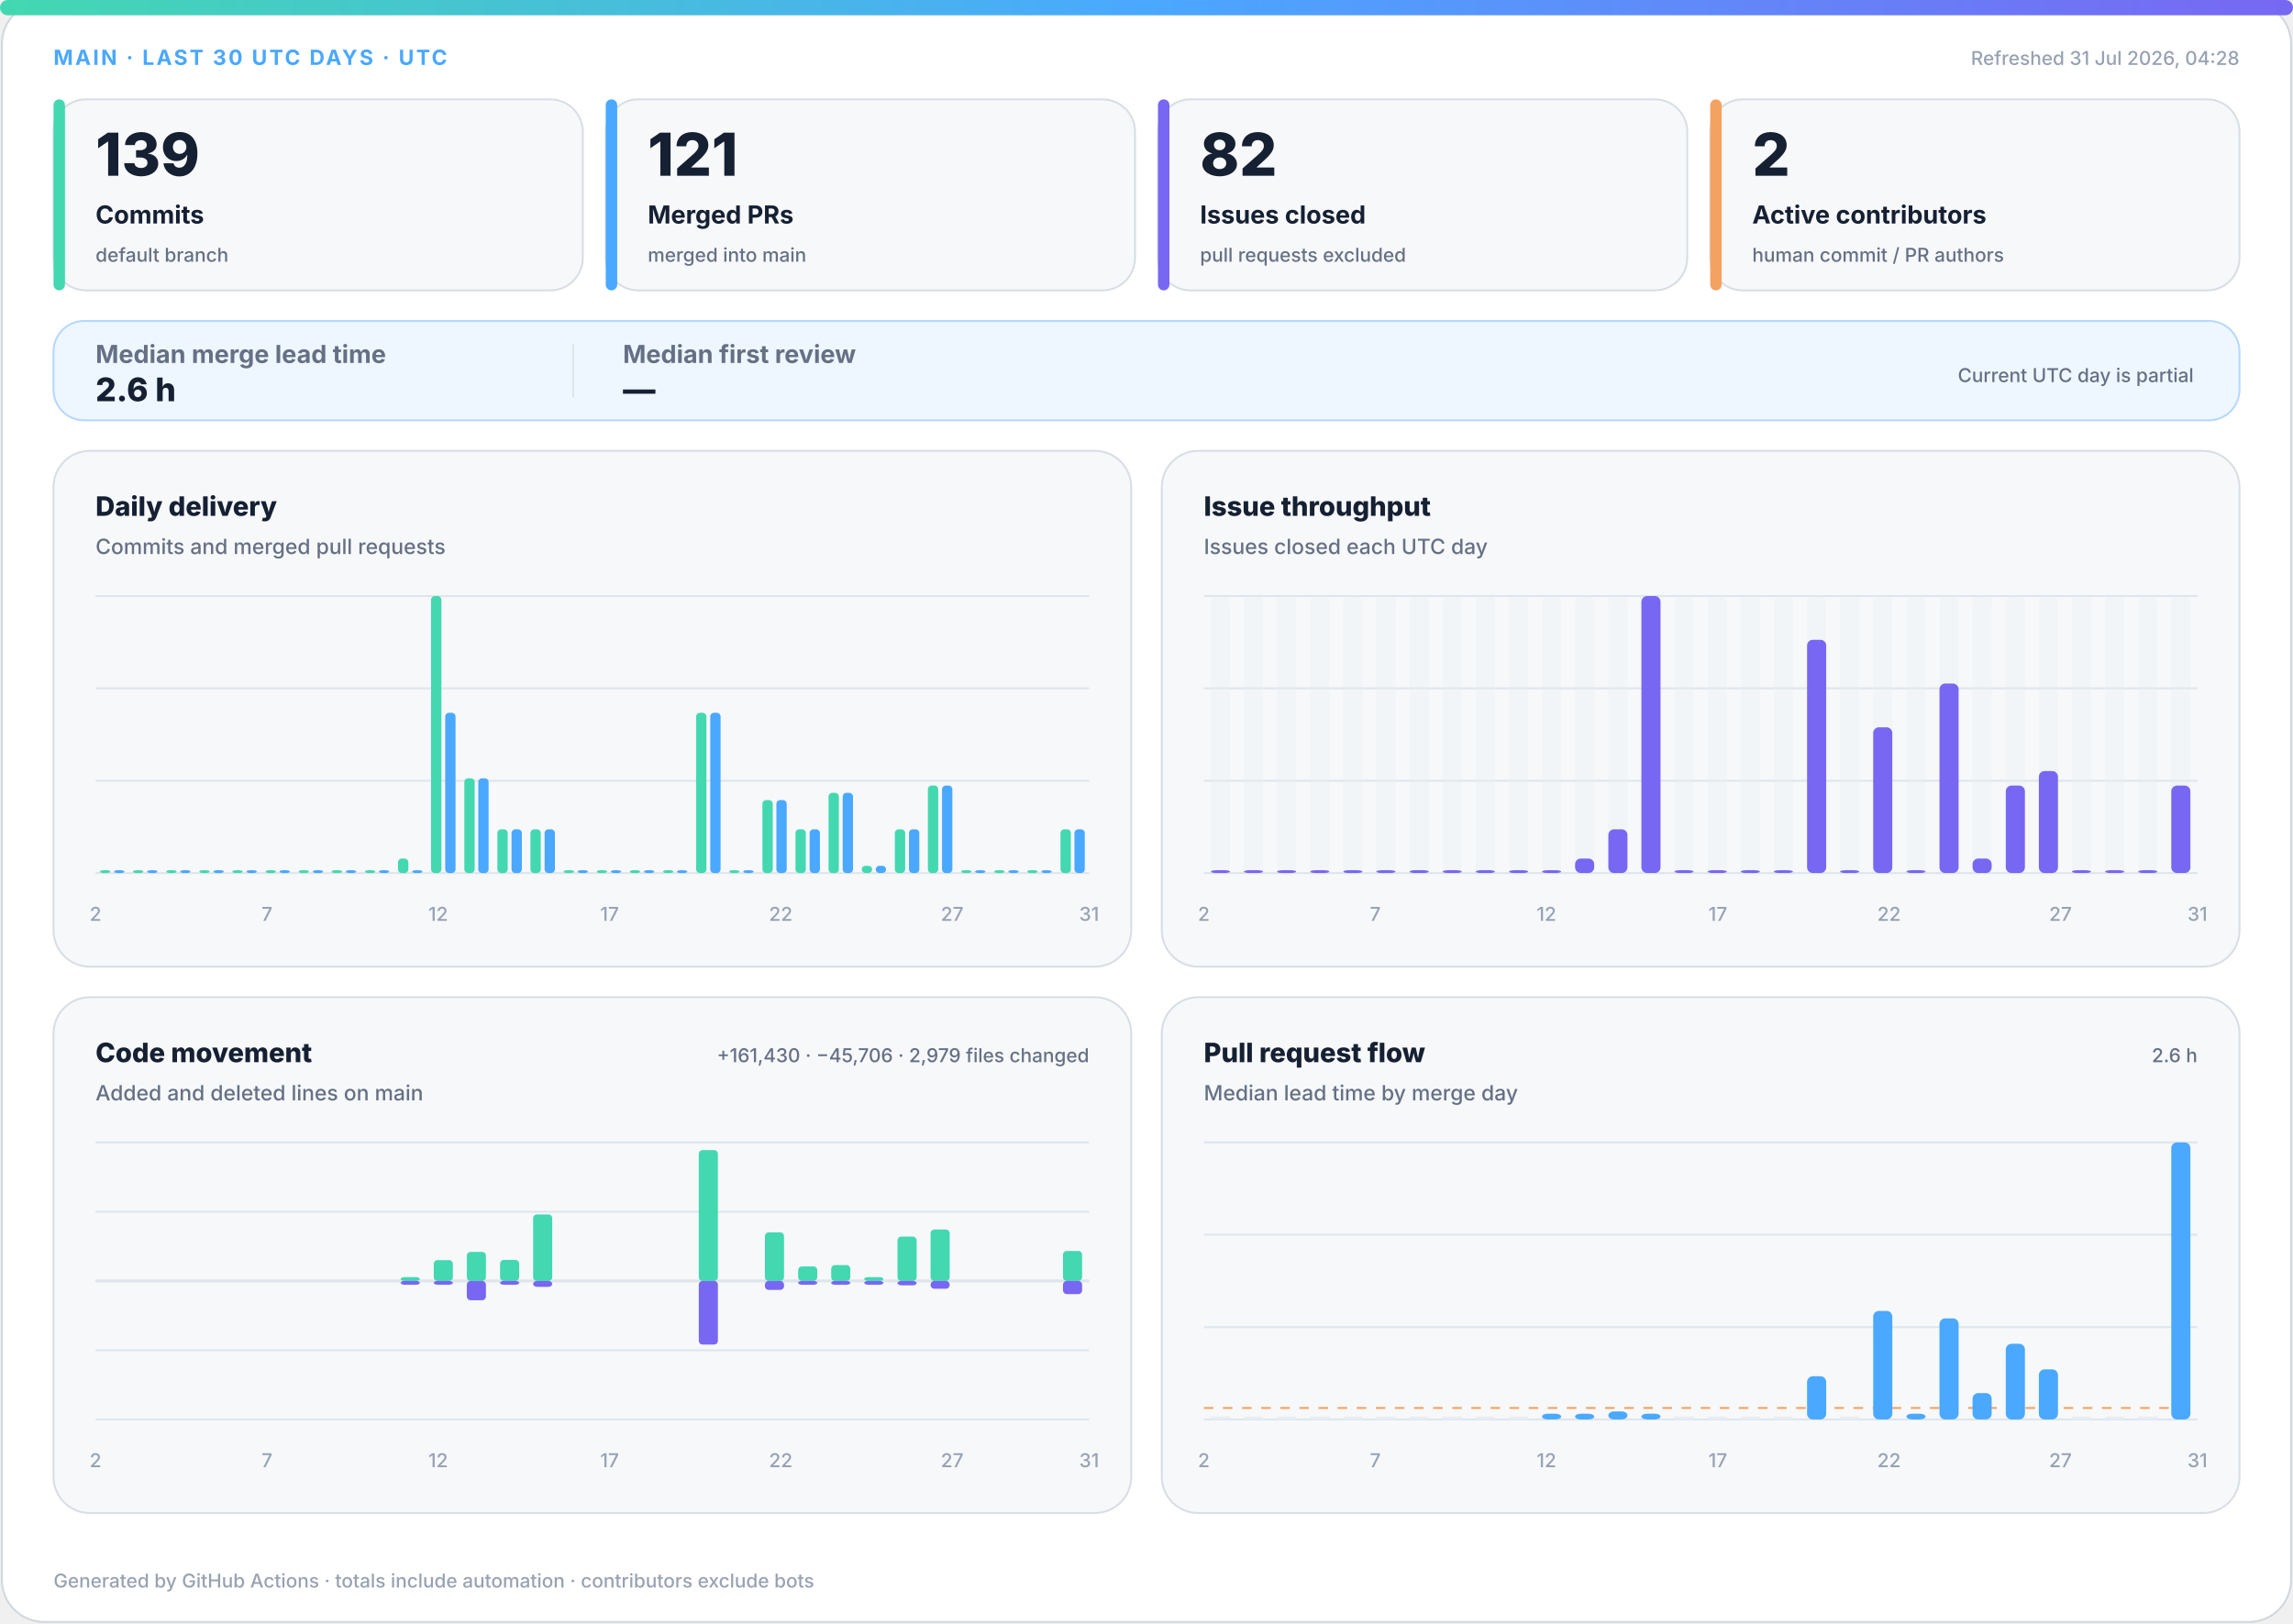
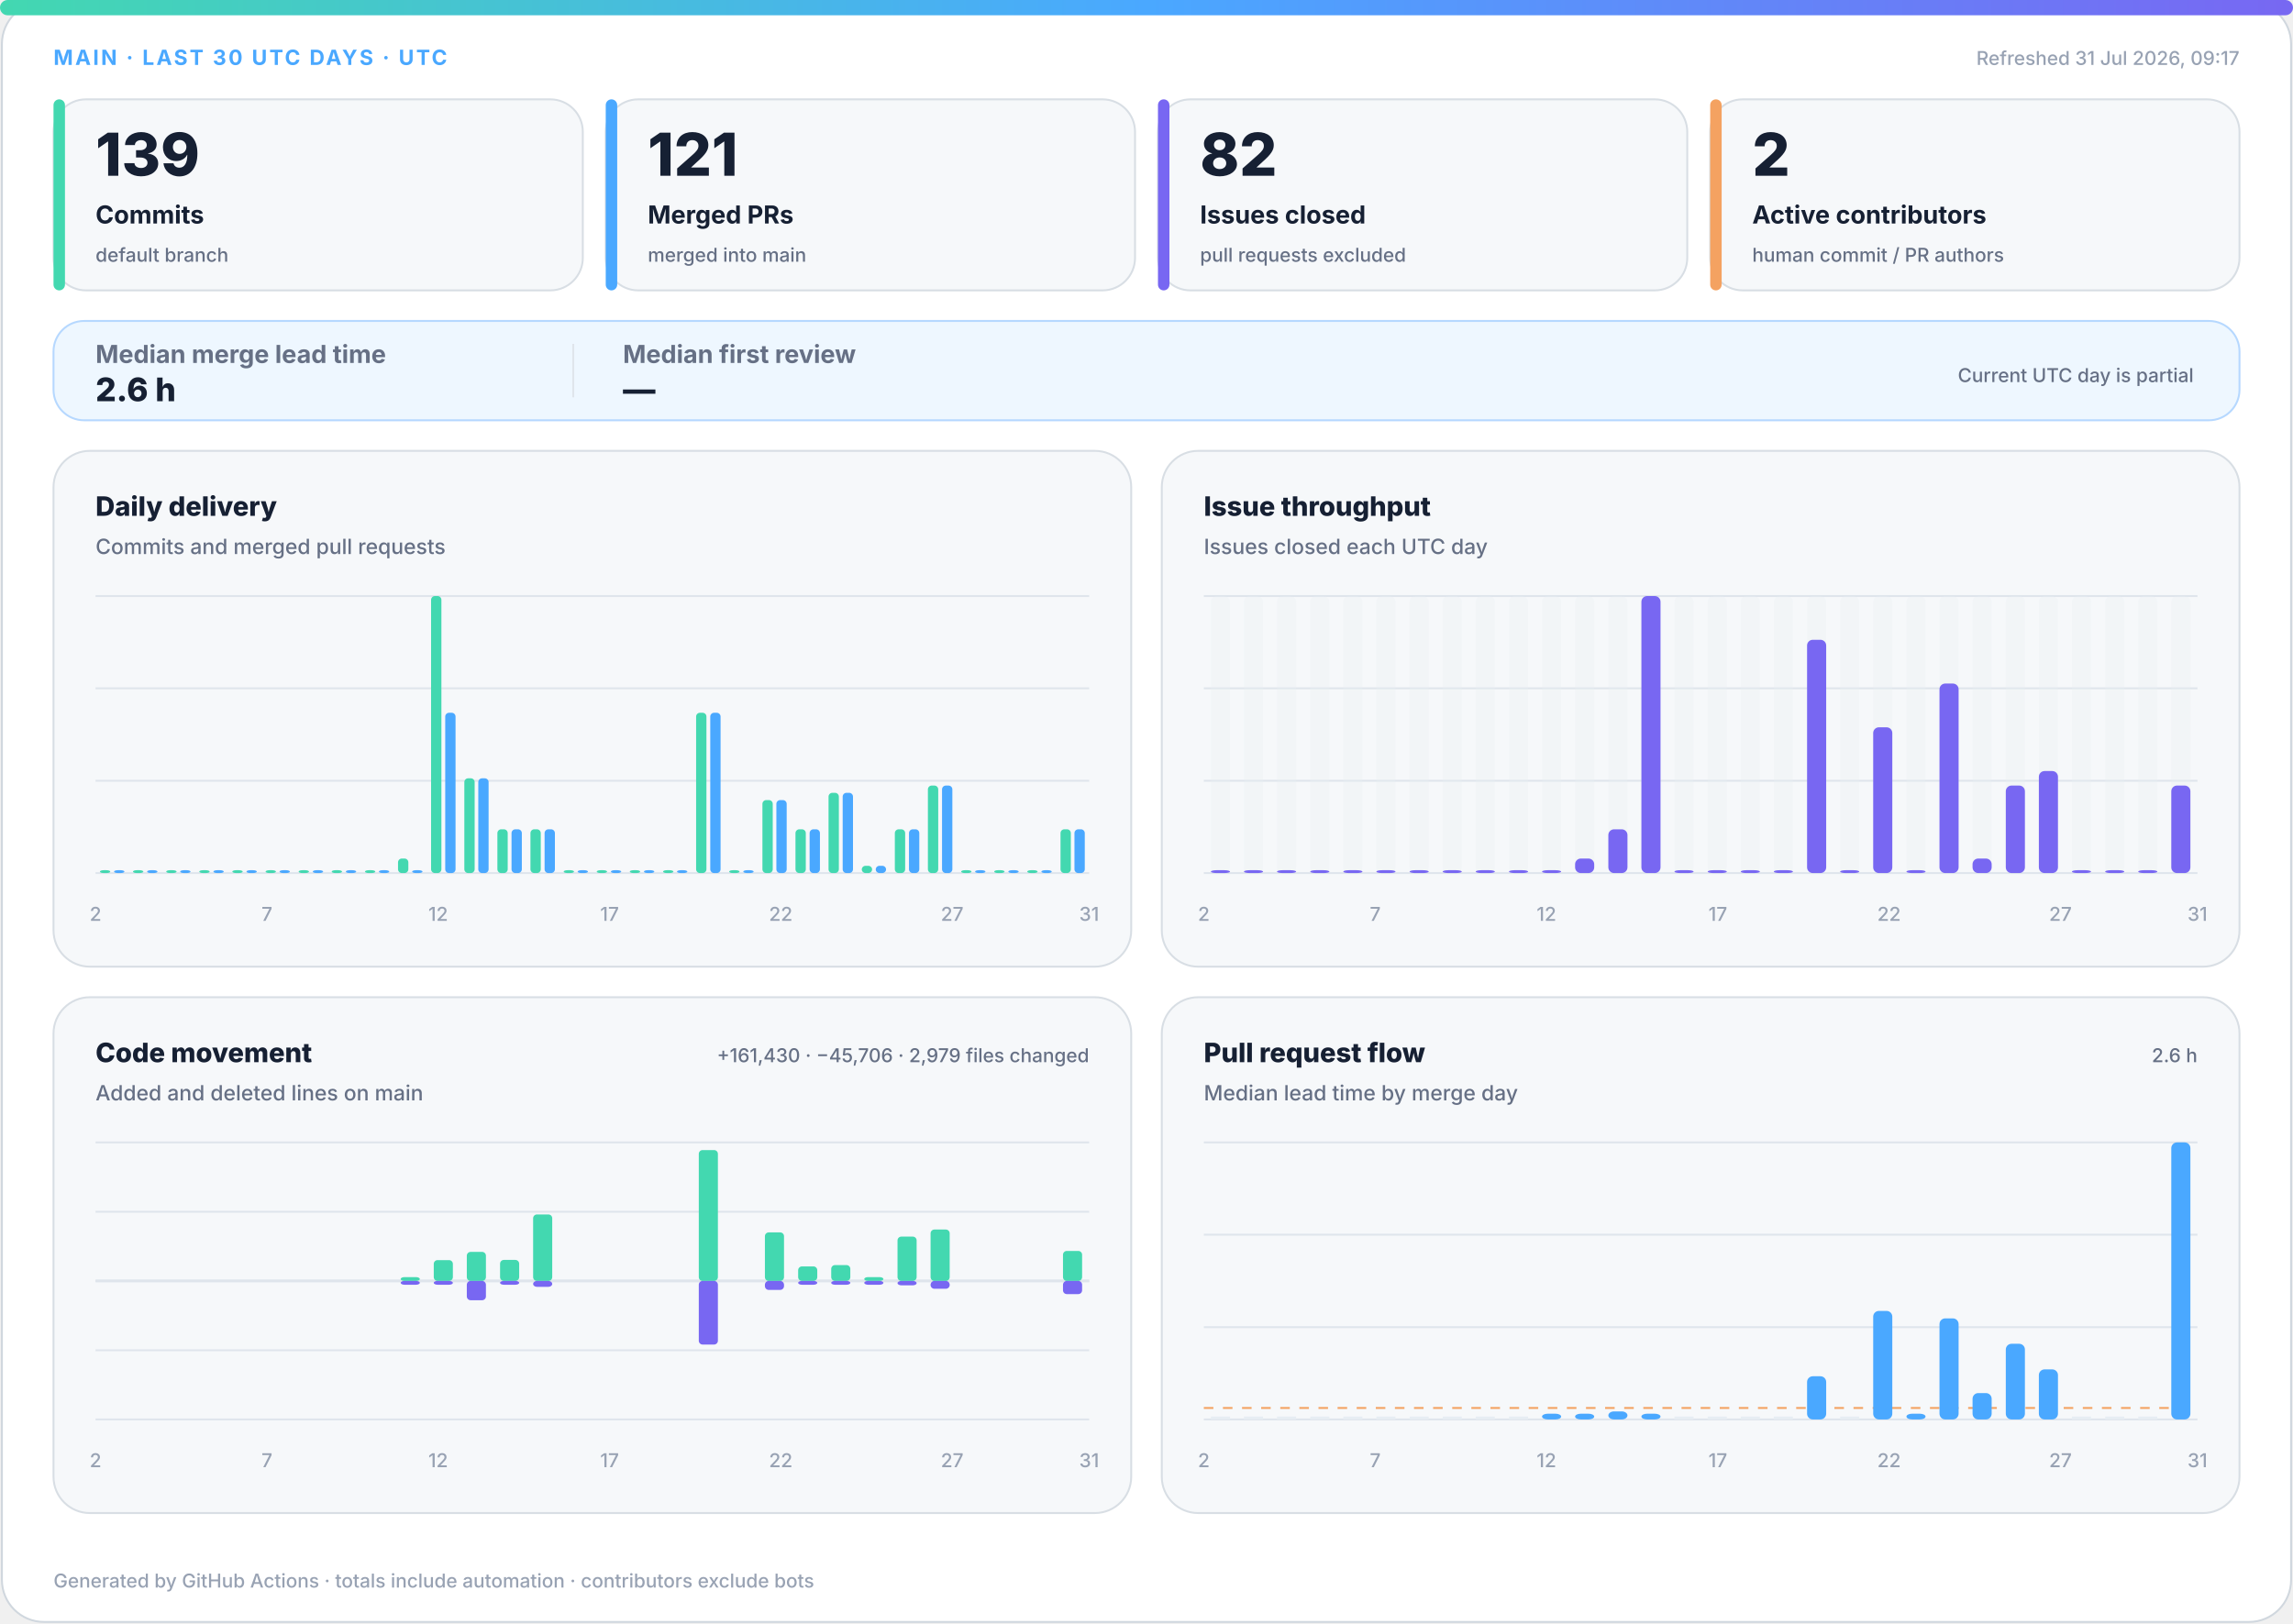
<svg xmlns="http://www.w3.org/2000/svg" width="1200" height="850" viewBox="0 0 1200 850" role="img" aria-labelledby="title desc">
  <defs>
    <linearGradient id="accent" x1="0" y1="0" x2="1" y2="0">
      <stop offset="0%" stop-color="#43d8b0" />
      <stop offset="50%" stop-color="#4aa8ff" />
      <stop offset="100%" stop-color="#7867f2" />
    </linearGradient>
    <linearGradient id="soft" x1="0" y1="0" x2="1" y2="1">
      <stop offset="0%" stop-color="#43d8b0" stop-opacity=".18" />
      <stop offset="100%" stop-color="#7867f2" stop-opacity=".12" />
    </linearGradient>
  </defs>
  <style>
.bg{fill:#fff;stroke:#d0d7de}.surface{fill:#f6f8fa;stroke:#d8dee4}.strong{fill:#eef7ff;stroke:#b6d8ff}.ink{fill:#162033}.muted{fill:#667085}.faint{fill:#98a2b3}.grid{stroke:#dfe5ec}.track{fill:#e7edf3}
.meta{font:750 11px -apple-system,BlinkMacSystemFont,"Segoe UI",sans-serif;letter-spacing:1.1px}.value{font:820 31px -apple-system,BlinkMacSystemFont,"Segoe UI",sans-serif}.label{font:720 13px -apple-system,BlinkMacSystemFont,"Segoe UI",sans-serif}.scope{font:520 10px -apple-system,BlinkMacSystemFont,"Segoe UI",sans-serif}.chart-title{font:760 14px -apple-system,BlinkMacSystemFont,"Segoe UI",sans-serif}.chart-subtitle{font:520 11px -apple-system,BlinkMacSystemFont,"Segoe UI",sans-serif}.small{font:540 10px -apple-system,BlinkMacSystemFont,"Segoe UI",sans-serif}.flow-value{font:780 17px -apple-system,BlinkMacSystemFont,"Segoe UI",sans-serif}
@media(prefers-color-scheme:dark){.bg{fill:#0d1117;stroke:#30363d}.surface{fill:#161b22;stroke:#30363d}.strong{fill:#10263a;stroke:#244d70}.ink{fill:#f0f6fc}.muted{fill:#a7b0bc}.faint{fill:#7d8590}.grid{stroke:#30363d}.track{fill:#27313d}}
</style>
  <rect class="bg" x="1" y="1" width="1198" height="848" rx="22" />
  <rect x="0" y="0" width="1200" height="8" rx="4" fill="url(#accent)" />
  <text class="meta" x="28" y="34" fill="#4aa8ff">MAIN · LAST 30 UTC DAYS · UTC</text>
-   <text class="small faint" x="1172" y="34" text-anchor="end">Refreshed 31 Jul 2026, 04:28</text>
+   <text class="small faint" x="1172" y="34" text-anchor="end">Refreshed 31 Jul 2026, 09:17</text>
  <g>
    <rect class="surface" x="28" y="52" width="277" height="100" rx="17" />
    <rect x="28" y="52" width="6" height="100" rx="3" fill="#43d8b0" />
    <text class="value ink" x="50" y="92" style="font-size:31px">139</text>
    <text class="label ink" x="50" y="117" style="font-size:13px">Commits</text>
    <text class="scope muted" x="50" y="137" style="font-size:10px">default branch</text>
  </g>
  <g>
    <rect class="surface" x="317" y="52" width="277" height="100" rx="17" />
    <rect x="317" y="52" width="6" height="100" rx="3" fill="#4aa8ff" />
    <text class="value ink" x="339" y="92" style="font-size:31px">121</text>
    <text class="label ink" x="339" y="117" style="font-size:13px">Merged PRs</text>
    <text class="scope muted" x="339" y="137" style="font-size:10px">merged into main</text>
  </g>
  <g>
    <rect class="surface" x="606" y="52" width="277" height="100" rx="17" />
    <rect x="606" y="52" width="6" height="100" rx="3" fill="#7867f2" />
    <text class="value ink" x="628" y="92" style="font-size:31px">82</text>
    <text class="label ink" x="628" y="117" style="font-size:13px">Issues closed</text>
    <text class="scope muted" x="628" y="137" style="font-size:10px">pull requests excluded</text>
  </g>
  <g>
    <rect class="surface" x="895" y="52" width="277" height="100" rx="17" />
    <rect x="895" y="52" width="6" height="100" rx="3" fill="#f4a261" />
    <text class="value ink" x="917" y="92" style="font-size:31px">2</text>
    <text class="label ink" x="917" y="117" style="font-size:13px">Active contributors</text>
    <text class="scope muted" x="917" y="137" style="font-size:10px">human commit / PR authors</text>
  </g>
  <g>
    <rect class="strong" x="28" y="168" width="1144" height="52" rx="16" fill="url(#soft)" />
    <text class="label muted" x="50" y="190">Median merge lead time</text>
    <text class="flow-value ink" x="50" y="210">2.6 h</text>
    <line class="grid" x1="300" y1="180" x2="300" y2="208" />
    <text class="label muted" x="326" y="190">Median first review</text>
    <text class="flow-value ink" x="326" y="210">—</text>
    <text class="scope muted" x="1148" y="200" text-anchor="end">Current UTC day is partial</text>
  </g>
  <g>
    <rect class="surface" x="28" y="236" width="564" height="270" rx="19" />
    <text class="chart-title ink" x="50" y="270">Daily delivery</text>
    <text class="chart-subtitle muted" x="50" y="290">Commits and merged pull requests</text>
    <line class="grid" x1="50" y1="312.0" x2="570" y2="312.0" />
    <line class="grid" x1="50" y1="360.3" x2="570" y2="360.3" />
    <line class="grid" x1="50" y1="408.7" x2="570" y2="408.7" />
    <line class="grid" x1="50" y1="457.0" x2="570" y2="457.0" />
    <rect x="52.3" y="455.5" width="5.4" height="1.5" rx="2" fill="#43d8b0" />
    <rect x="59.7" y="455.5" width="5.4" height="1.5" rx="2" fill="#4aa8ff" />
    <rect x="69.6" y="455.5" width="5.4" height="1.5" rx="2" fill="#43d8b0" />
    <rect x="77.0" y="455.5" width="5.4" height="1.5" rx="2" fill="#4aa8ff" />
    <rect x="87.0" y="455.5" width="5.4" height="1.5" rx="2" fill="#43d8b0" />
    <rect x="94.3" y="455.5" width="5.4" height="1.5" rx="2" fill="#4aa8ff" />
    <rect x="104.3" y="455.5" width="5.4" height="1.5" rx="2" fill="#43d8b0" />
    <rect x="111.7" y="455.5" width="5.4" height="1.5" rx="2" fill="#4aa8ff" />
    <rect x="121.6" y="455.5" width="5.4" height="1.5" rx="2" fill="#43d8b0" />
    <rect x="129.0" y="455.5" width="5.4" height="1.5" rx="2" fill="#4aa8ff" />
    <rect x="139.0" y="455.5" width="5.4" height="1.5" rx="2" fill="#43d8b0" />
    <rect x="146.3" y="455.5" width="5.4" height="1.5" rx="2" fill="#4aa8ff" />
    <rect x="156.3" y="455.5" width="5.4" height="1.5" rx="2" fill="#43d8b0" />
    <rect x="163.7" y="455.5" width="5.4" height="1.5" rx="2" fill="#4aa8ff" />
    <rect x="173.6" y="455.5" width="5.4" height="1.5" rx="2" fill="#43d8b0" />
    <rect x="181.0" y="455.5" width="5.4" height="1.5" rx="2" fill="#4aa8ff" />
    <rect x="191.0" y="455.5" width="5.4" height="1.5" rx="2" fill="#43d8b0" />
    <rect x="198.3" y="455.5" width="5.4" height="1.5" rx="2" fill="#4aa8ff" />
    <rect x="208.3" y="449.4" width="5.4" height="7.6" rx="2" fill="#43d8b0" />
    <rect x="215.7" y="455.5" width="5.4" height="1.5" rx="2" fill="#4aa8ff" />
    <rect x="225.6" y="312.0" width="5.4" height="145.0" rx="2" fill="#43d8b0" />
    <rect x="233.0" y="373.1" width="5.4" height="83.9" rx="2" fill="#4aa8ff" />
    <rect x="243.0" y="407.4" width="5.4" height="49.6" rx="2" fill="#43d8b0" />
    <rect x="250.3" y="407.4" width="5.4" height="49.6" rx="2" fill="#4aa8ff" />
    <rect x="260.3" y="434.1" width="5.4" height="22.9" rx="2" fill="#43d8b0" />
    <rect x="267.7" y="434.1" width="5.4" height="22.9" rx="2" fill="#4aa8ff" />
    <rect x="277.6" y="434.1" width="5.4" height="22.9" rx="2" fill="#43d8b0" />
    <rect x="285.0" y="434.1" width="5.4" height="22.9" rx="2" fill="#4aa8ff" />
    <rect x="295.0" y="455.5" width="5.4" height="1.5" rx="2" fill="#43d8b0" />
    <rect x="302.3" y="455.5" width="5.4" height="1.5" rx="2" fill="#4aa8ff" />
    <rect x="312.3" y="455.5" width="5.4" height="1.5" rx="2" fill="#43d8b0" />
    <rect x="319.7" y="455.5" width="5.4" height="1.5" rx="2" fill="#4aa8ff" />
    <rect x="329.6" y="455.5" width="5.4" height="1.5" rx="2" fill="#43d8b0" />
    <rect x="337.0" y="455.5" width="5.4" height="1.5" rx="2" fill="#4aa8ff" />
    <rect x="347.0" y="455.5" width="5.4" height="1.5" rx="2" fill="#43d8b0" />
    <rect x="354.3" y="455.5" width="5.4" height="1.5" rx="2" fill="#4aa8ff" />
    <rect x="364.3" y="373.1" width="5.4" height="83.9" rx="2" fill="#43d8b0" />
    <rect x="371.7" y="373.1" width="5.4" height="83.9" rx="2" fill="#4aa8ff" />
    <rect x="381.6" y="455.5" width="5.4" height="1.5" rx="2" fill="#43d8b0" />
    <rect x="389.0" y="455.5" width="5.4" height="1.5" rx="2" fill="#4aa8ff" />
    <rect x="399.0" y="418.8" width="5.4" height="38.2" rx="2" fill="#43d8b0" />
    <rect x="406.3" y="418.8" width="5.4" height="38.2" rx="2" fill="#4aa8ff" />
    <rect x="416.3" y="434.1" width="5.4" height="22.9" rx="2" fill="#43d8b0" />
    <rect x="423.7" y="434.1" width="5.4" height="22.9" rx="2" fill="#4aa8ff" />
    <rect x="433.6" y="415.0" width="5.4" height="42.0" rx="2" fill="#43d8b0" />
    <rect x="441.0" y="415.0" width="5.4" height="42.0" rx="2" fill="#4aa8ff" />
    <rect x="451.0" y="453.2" width="5.4" height="3.8" rx="2" fill="#43d8b0" />
    <rect x="458.3" y="453.2" width="5.4" height="3.8" rx="2" fill="#4aa8ff" />
    <rect x="468.3" y="434.1" width="5.4" height="22.9" rx="2" fill="#43d8b0" />
    <rect x="475.7" y="434.1" width="5.4" height="22.9" rx="2" fill="#4aa8ff" />
    <rect x="485.6" y="411.2" width="5.4" height="45.8" rx="2" fill="#43d8b0" />
    <rect x="493.0" y="411.2" width="5.4" height="45.8" rx="2" fill="#4aa8ff" />
    <rect x="503.0" y="455.5" width="5.4" height="1.5" rx="2" fill="#43d8b0" />
    <rect x="510.3" y="455.5" width="5.4" height="1.5" rx="2" fill="#4aa8ff" />
    <rect x="520.3" y="455.5" width="5.4" height="1.5" rx="2" fill="#43d8b0" />
    <rect x="527.7" y="455.5" width="5.4" height="1.5" rx="2" fill="#4aa8ff" />
    <rect x="537.6" y="455.5" width="5.4" height="1.5" rx="2" fill="#43d8b0" />
    <rect x="545.0" y="455.5" width="5.4" height="1.5" rx="2" fill="#4aa8ff" />
    <rect x="555.0" y="434.1" width="5.4" height="22.9" rx="2" fill="#43d8b0" />
    <rect x="562.3" y="434.1" width="5.4" height="22.9" rx="2" fill="#4aa8ff" />
    <text class="small faint" x="50.0" y="482" text-anchor="middle">2</text>
    <text class="small faint" x="139.7" y="482" text-anchor="middle">7</text>
    <text class="small faint" x="229.3" y="482" text-anchor="middle">12</text>
    <text class="small faint" x="319.0" y="482" text-anchor="middle">17</text>
    <text class="small faint" x="408.6" y="482" text-anchor="middle">22</text>
    <text class="small faint" x="498.3" y="482" text-anchor="middle">27</text>
    <text class="small faint" x="570.0" y="482" text-anchor="middle">31</text>
  </g>
  <g>
    <rect class="surface" x="608" y="236" width="564" height="270" rx="19" />
    <text class="chart-title ink" x="630" y="270">Issue throughput</text>
    <text class="chart-subtitle muted" x="630" y="290">Issues closed each UTC day</text>
    <line class="grid" x1="630" y1="312.0" x2="1150" y2="312.0" />
    <line class="grid" x1="630" y1="360.3" x2="1150" y2="360.3" />
    <line class="grid" x1="630" y1="408.7" x2="1150" y2="408.7" />
    <line class="grid" x1="630" y1="457.0" x2="1150" y2="457.0" />
    <g>
      <rect class="track" x="633.7" y="312" width="10.0" height="145" rx="3" opacity=".3" />
      <rect x="633.7" y="455.5" width="10.0" height="1.5" rx="3" fill="#7867f2" />
    </g>
    <g>
      <rect class="track" x="651.0" y="312" width="10.0" height="145" rx="3" opacity=".3" />
      <rect x="651.0" y="455.5" width="10.0" height="1.5" rx="3" fill="#7867f2" />
    </g>
    <g>
      <rect class="track" x="668.3" y="312" width="10.0" height="145" rx="3" opacity=".3" />
      <rect x="668.3" y="455.5" width="10.0" height="1.5" rx="3" fill="#7867f2" />
    </g>
    <g>
      <rect class="track" x="685.7" y="312" width="10.0" height="145" rx="3" opacity=".3" />
      <rect x="685.7" y="455.5" width="10.0" height="1.5" rx="3" fill="#7867f2" />
    </g>
    <g>
      <rect class="track" x="703.0" y="312" width="10.0" height="145" rx="3" opacity=".3" />
      <rect x="703.0" y="455.5" width="10.0" height="1.5" rx="3" fill="#7867f2" />
    </g>
    <g>
      <rect class="track" x="720.3" y="312" width="10.0" height="145" rx="3" opacity=".3" />
      <rect x="720.3" y="455.5" width="10.0" height="1.5" rx="3" fill="#7867f2" />
    </g>
    <g>
      <rect class="track" x="737.7" y="312" width="10.0" height="145" rx="3" opacity=".3" />
      <rect x="737.7" y="455.5" width="10.0" height="1.5" rx="3" fill="#7867f2" />
    </g>
    <g>
      <rect class="track" x="755.0" y="312" width="10.0" height="145" rx="3" opacity=".3" />
      <rect x="755.0" y="455.5" width="10.0" height="1.5" rx="3" fill="#7867f2" />
    </g>
    <g>
      <rect class="track" x="772.3" y="312" width="10.0" height="145" rx="3" opacity=".3" />
      <rect x="772.3" y="455.5" width="10.0" height="1.5" rx="3" fill="#7867f2" />
    </g>
    <g>
      <rect class="track" x="789.7" y="312" width="10.0" height="145" rx="3" opacity=".3" />
      <rect x="789.7" y="455.5" width="10.0" height="1.5" rx="3" fill="#7867f2" />
    </g>
    <g>
      <rect class="track" x="807.0" y="312" width="10.0" height="145" rx="3" opacity=".3" />
      <rect x="807.0" y="455.5" width="10.0" height="1.5" rx="3" fill="#7867f2" />
    </g>
    <g>
      <rect class="track" x="824.3" y="312" width="10.0" height="145" rx="3" opacity=".3" />
      <rect x="824.3" y="449.4" width="10.0" height="7.6" rx="3" fill="#7867f2" />
    </g>
    <g>
      <rect class="track" x="841.7" y="312" width="10.0" height="145" rx="3" opacity=".3" />
      <rect x="841.7" y="434.1" width="10.0" height="22.9" rx="3" fill="#7867f2" />
    </g>
    <g>
      <rect class="track" x="859.0" y="312" width="10.0" height="145" rx="3" opacity=".3" />
      <rect x="859.0" y="312.0" width="10.0" height="145.0" rx="3" fill="#7867f2" />
    </g>
    <g>
      <rect class="track" x="876.3" y="312" width="10.0" height="145" rx="3" opacity=".3" />
      <rect x="876.3" y="455.5" width="10.0" height="1.5" rx="3" fill="#7867f2" />
    </g>
    <g>
      <rect class="track" x="893.7" y="312" width="10.0" height="145" rx="3" opacity=".3" />
      <rect x="893.7" y="455.5" width="10.0" height="1.5" rx="3" fill="#7867f2" />
    </g>
    <g>
      <rect class="track" x="911.0" y="312" width="10.0" height="145" rx="3" opacity=".3" />
      <rect x="911.0" y="455.5" width="10.0" height="1.5" rx="3" fill="#7867f2" />
    </g>
    <g>
      <rect class="track" x="928.3" y="312" width="10.0" height="145" rx="3" opacity=".3" />
      <rect x="928.3" y="455.5" width="10.0" height="1.5" rx="3" fill="#7867f2" />
    </g>
    <g>
      <rect class="track" x="945.7" y="312" width="10.0" height="145" rx="3" opacity=".3" />
      <rect x="945.7" y="334.9" width="10.0" height="122.1" rx="3" fill="#7867f2" />
    </g>
    <g>
      <rect class="track" x="963.0" y="312" width="10.0" height="145" rx="3" opacity=".3" />
      <rect x="963.0" y="455.5" width="10.0" height="1.5" rx="3" fill="#7867f2" />
    </g>
    <g>
      <rect class="track" x="980.3" y="312" width="10.0" height="145" rx="3" opacity=".3" />
      <rect x="980.3" y="380.7" width="10.0" height="76.3" rx="3" fill="#7867f2" />
    </g>
    <g>
      <rect class="track" x="997.7" y="312" width="10.0" height="145" rx="3" opacity=".3" />
      <rect x="997.7" y="455.5" width="10.0" height="1.5" rx="3" fill="#7867f2" />
    </g>
    <g>
      <rect class="track" x="1015.0" y="312" width="10.0" height="145" rx="3" opacity=".3" />
      <rect x="1015.0" y="357.8" width="10.0" height="99.2" rx="3" fill="#7867f2" />
    </g>
    <g>
      <rect class="track" x="1032.3" y="312" width="10.0" height="145" rx="3" opacity=".3" />
      <rect x="1032.3" y="449.4" width="10.0" height="7.6" rx="3" fill="#7867f2" />
    </g>
    <g>
      <rect class="track" x="1049.7" y="312" width="10.0" height="145" rx="3" opacity=".3" />
      <rect x="1049.7" y="411.2" width="10.0" height="45.8" rx="3" fill="#7867f2" />
    </g>
    <g>
      <rect class="track" x="1067.0" y="312" width="10.0" height="145" rx="3" opacity=".3" />
      <rect x="1067.0" y="403.6" width="10.0" height="53.4" rx="3" fill="#7867f2" />
    </g>
    <g>
      <rect class="track" x="1084.3" y="312" width="10.0" height="145" rx="3" opacity=".3" />
      <rect x="1084.3" y="455.5" width="10.0" height="1.5" rx="3" fill="#7867f2" />
    </g>
    <g>
      <rect class="track" x="1101.7" y="312" width="10.0" height="145" rx="3" opacity=".3" />
      <rect x="1101.7" y="455.5" width="10.0" height="1.5" rx="3" fill="#7867f2" />
    </g>
    <g>
      <rect class="track" x="1119.0" y="312" width="10.0" height="145" rx="3" opacity=".3" />
      <rect x="1119.0" y="455.5" width="10.0" height="1.5" rx="3" fill="#7867f2" />
    </g>
    <g>
      <rect class="track" x="1136.3" y="312" width="10.0" height="145" rx="3" opacity=".3" />
      <rect x="1136.3" y="411.2" width="10.0" height="45.8" rx="3" fill="#7867f2" />
    </g>
    <text class="small faint" x="630.0" y="482" text-anchor="middle">2</text>
    <text class="small faint" x="719.7" y="482" text-anchor="middle">7</text>
    <text class="small faint" x="809.3" y="482" text-anchor="middle">12</text>
    <text class="small faint" x="899.0" y="482" text-anchor="middle">17</text>
    <text class="small faint" x="988.6" y="482" text-anchor="middle">22</text>
    <text class="small faint" x="1078.3" y="482" text-anchor="middle">27</text>
    <text class="small faint" x="1150.0" y="482" text-anchor="middle">31</text>
  </g>
  <g>
    <rect class="surface" x="28" y="522" width="564" height="270" rx="19" />
    <text class="chart-title ink" x="50" y="556">Code movement</text>
    <text class="chart-subtitle muted" x="50" y="576">Added and deleted lines on main</text>
    <text class="small muted" x="570" y="556" text-anchor="end">+161,430 · −45,706 · 2,979 files changed</text>
    <line class="grid" x1="50" y1="598.0" x2="570" y2="598.0" />
    <line class="grid" x1="50" y1="634.3" x2="570" y2="634.3" />
    <line class="grid" x1="50" y1="670.5" x2="570" y2="670.5" />
    <line class="grid" x1="50" y1="706.8" x2="570" y2="706.8" />
    <line class="grid" x1="50" y1="743.0" x2="570" y2="743.0" />
    <line class="grid" x1="50" y1="670.5" x2="570" y2="670.5" stroke-width="1.5" />
    <rect x="53.7" y="670.5" width="10.0" height="0.0" rx="2" fill="#43d8b0" />
    <rect x="53.7" y="670.5" width="10.0" height="0.0" rx="2" fill="#7867f2" />
    <rect x="71.0" y="670.5" width="10.0" height="0.0" rx="2" fill="#43d8b0" />
    <rect x="71.0" y="670.5" width="10.0" height="0.0" rx="2" fill="#7867f2" />
    <rect x="88.3" y="670.5" width="10.0" height="0.0" rx="2" fill="#43d8b0" />
    <rect x="88.3" y="670.5" width="10.0" height="0.0" rx="2" fill="#7867f2" />
    <rect x="105.7" y="670.5" width="10.0" height="0.0" rx="2" fill="#43d8b0" />
    <rect x="105.7" y="670.5" width="10.0" height="0.0" rx="2" fill="#7867f2" />
    <rect x="123.0" y="670.5" width="10.0" height="0.0" rx="2" fill="#43d8b0" />
    <rect x="123.0" y="670.5" width="10.0" height="0.0" rx="2" fill="#7867f2" />
    <rect x="140.3" y="670.5" width="10.0" height="0.0" rx="2" fill="#43d8b0" />
    <rect x="140.3" y="670.5" width="10.0" height="0.0" rx="2" fill="#7867f2" />
    <rect x="157.7" y="670.5" width="10.0" height="0.0" rx="2" fill="#43d8b0" />
    <rect x="157.7" y="670.5" width="10.0" height="0.0" rx="2" fill="#7867f2" />
    <rect x="175.0" y="670.5" width="10.0" height="0.0" rx="2" fill="#43d8b0" />
    <rect x="175.0" y="670.5" width="10.0" height="0.0" rx="2" fill="#7867f2" />
    <rect x="192.3" y="670.5" width="10.0" height="0.0" rx="2" fill="#43d8b0" />
    <rect x="192.3" y="670.5" width="10.0" height="0.0" rx="2" fill="#7867f2" />
    <rect x="209.7" y="668.5" width="10.0" height="2.0" rx="2" fill="#43d8b0" />
    <rect x="209.7" y="670.5" width="10.0" height="2.0" rx="2" fill="#7867f2" />
    <rect x="227.0" y="659.6" width="10.0" height="10.9" rx="2" fill="#43d8b0" />
    <rect x="227.0" y="670.5" width="10.0" height="2.0" rx="2" fill="#7867f2" />
    <rect x="244.3" y="655.3" width="10.0" height="15.2" rx="2" fill="#43d8b0" />
    <rect x="244.3" y="670.5" width="10.0" height="10.1" rx="2" fill="#7867f2" />
    <rect x="261.7" y="659.5" width="10.0" height="11.0" rx="2" fill="#43d8b0" />
    <rect x="261.7" y="670.5" width="10.0" height="2.0" rx="2" fill="#7867f2" />
    <rect x="279.0" y="635.7" width="10.0" height="34.8" rx="2" fill="#43d8b0" />
    <rect x="279.0" y="670.5" width="10.0" height="3.1" rx="2" fill="#7867f2" />
    <rect x="296.3" y="670.5" width="10.0" height="0.0" rx="2" fill="#43d8b0" />
    <rect x="296.3" y="670.5" width="10.0" height="0.0" rx="2" fill="#7867f2" />
    <rect x="313.7" y="670.5" width="10.0" height="0.0" rx="2" fill="#43d8b0" />
    <rect x="313.7" y="670.5" width="10.0" height="0.0" rx="2" fill="#7867f2" />
    <rect x="331.0" y="670.5" width="10.0" height="0.0" rx="2" fill="#43d8b0" />
    <rect x="331.0" y="670.5" width="10.0" height="0.0" rx="2" fill="#7867f2" />
    <rect x="348.3" y="670.5" width="10.0" height="0.0" rx="2" fill="#43d8b0" />
    <rect x="348.3" y="670.5" width="10.0" height="0.0" rx="2" fill="#7867f2" />
    <rect x="365.7" y="602.0" width="10.0" height="68.5" rx="2" fill="#43d8b0" />
    <rect x="365.7" y="670.5" width="10.0" height="33.3" rx="2" fill="#7867f2" />
    <rect x="383.0" y="670.5" width="10.0" height="0.0" rx="2" fill="#43d8b0" />
    <rect x="383.0" y="670.5" width="10.0" height="0.0" rx="2" fill="#7867f2" />
    <rect x="400.3" y="645.1" width="10.0" height="25.4" rx="2" fill="#43d8b0" />
    <rect x="400.3" y="670.5" width="10.0" height="4.7" rx="2" fill="#7867f2" />
    <rect x="417.7" y="662.9" width="10.0" height="7.6" rx="2" fill="#43d8b0" />
    <rect x="417.7" y="670.5" width="10.0" height="2.0" rx="2" fill="#7867f2" />
    <rect x="435.0" y="662.2" width="10.0" height="8.3" rx="2" fill="#43d8b0" />
    <rect x="435.0" y="670.5" width="10.0" height="2.0" rx="2" fill="#7867f2" />
    <rect x="452.3" y="668.5" width="10.0" height="2.0" rx="2" fill="#43d8b0" />
    <rect x="452.3" y="670.5" width="10.0" height="2.0" rx="2" fill="#7867f2" />
    <rect x="469.7" y="647.3" width="10.0" height="23.2" rx="2" fill="#43d8b0" />
    <rect x="469.7" y="670.5" width="10.0" height="2.3" rx="2" fill="#7867f2" />
    <rect x="487.0" y="643.6" width="10.0" height="26.9" rx="2" fill="#43d8b0" />
    <rect x="487.0" y="670.5" width="10.0" height="4.1" rx="2" fill="#7867f2" />
    <rect x="504.3" y="670.5" width="10.0" height="0.0" rx="2" fill="#43d8b0" />
    <rect x="504.3" y="670.5" width="10.0" height="0.0" rx="2" fill="#7867f2" />
    <rect x="521.7" y="670.5" width="10.0" height="0.0" rx="2" fill="#43d8b0" />
    <rect x="521.7" y="670.5" width="10.0" height="0.0" rx="2" fill="#7867f2" />
    <rect x="539.0" y="670.5" width="10.0" height="0.0" rx="2" fill="#43d8b0" />
    <rect x="539.0" y="670.5" width="10.0" height="0.0" rx="2" fill="#7867f2" />
    <rect x="556.3" y="654.8" width="10.0" height="15.7" rx="2" fill="#43d8b0" />
    <rect x="556.3" y="670.5" width="10.0" height="6.9" rx="2" fill="#7867f2" />
    <text class="small faint" x="50.0" y="768" text-anchor="middle">2</text>
    <text class="small faint" x="139.7" y="768" text-anchor="middle">7</text>
    <text class="small faint" x="229.3" y="768" text-anchor="middle">12</text>
    <text class="small faint" x="319.0" y="768" text-anchor="middle">17</text>
    <text class="small faint" x="408.6" y="768" text-anchor="middle">22</text>
    <text class="small faint" x="498.3" y="768" text-anchor="middle">27</text>
    <text class="small faint" x="570.0" y="768" text-anchor="middle">31</text>
  </g>
  <g>
    <rect class="surface" x="608" y="522" width="564" height="270" rx="19" />
    <text class="chart-title ink" x="630" y="556">Pull request flow</text>
    <text class="chart-subtitle muted" x="630" y="576">Median lead time by merge day</text>
    <text class="small muted" x="1150" y="556" text-anchor="end">2.6 h</text>
    <line class="grid" x1="630" y1="598.0" x2="1150" y2="598.0" />
    <line class="grid" x1="630" y1="646.3" x2="1150" y2="646.3" />
    <line class="grid" x1="630" y1="694.7" x2="1150" y2="694.7" />
    <line class="grid" x1="630" y1="743.0" x2="1150" y2="743.0" />
    <line x1="630" y1="737.0" x2="1150" y2="737.0" stroke="#f4a261" stroke-dasharray="5 5" />
    <rect class="track" x="633.7" y="741.5" width="10.0" height="1.5" />
    <rect class="track" x="651.0" y="741.5" width="10.0" height="1.5" />
    <rect class="track" x="668.3" y="741.5" width="10.0" height="1.5" />
    <rect class="track" x="685.7" y="741.5" width="10.0" height="1.5" />
    <rect class="track" x="703.0" y="741.5" width="10.0" height="1.5" />
    <rect class="track" x="720.3" y="741.5" width="10.0" height="1.5" />
    <rect class="track" x="737.7" y="741.5" width="10.0" height="1.5" />
    <rect class="track" x="755.0" y="741.5" width="10.0" height="1.5" />
    <rect class="track" x="772.3" y="741.5" width="10.0" height="1.5" />
    <rect class="track" x="789.7" y="741.5" width="10.0" height="1.5" />
    <rect x="807.0" y="740.0" width="10.0" height="3.0" rx="3" fill="#4aa8ff" />
    <rect x="824.3" y="740.0" width="10.0" height="3.0" rx="3" fill="#4aa8ff" />
    <rect x="841.7" y="738.8" width="10.0" height="4.2" rx="3" fill="#4aa8ff" />
    <rect x="859.0" y="740.0" width="10.0" height="3.0" rx="3" fill="#4aa8ff" />
    <rect class="track" x="876.3" y="741.5" width="10.0" height="1.5" />
    <rect class="track" x="893.7" y="741.5" width="10.0" height="1.5" />
    <rect class="track" x="911.0" y="741.5" width="10.0" height="1.5" />
    <rect class="track" x="928.3" y="741.5" width="10.0" height="1.5" />
    <rect x="945.7" y="720.4" width="10.0" height="22.6" rx="3" fill="#4aa8ff" />
    <rect class="track" x="963.0" y="741.5" width="10.0" height="1.5" />
    <rect x="980.3" y="686.2" width="10.0" height="56.8" rx="3" fill="#4aa8ff" />
    <rect x="997.7" y="740.0" width="10.0" height="3.0" rx="3" fill="#4aa8ff" />
    <rect x="1015.0" y="690.1" width="10.0" height="52.9" rx="3" fill="#4aa8ff" />
    <rect x="1032.3" y="729.2" width="10.0" height="13.8" rx="3" fill="#4aa8ff" />
    <rect x="1049.7" y="703.4" width="10.0" height="39.6" rx="3" fill="#4aa8ff" />
    <rect x="1067.0" y="716.8" width="10.0" height="26.2" rx="3" fill="#4aa8ff" />
    <rect class="track" x="1084.3" y="741.5" width="10.0" height="1.5" />
    <rect class="track" x="1101.7" y="741.5" width="10.0" height="1.5" />
    <rect class="track" x="1119.0" y="741.5" width="10.0" height="1.5" />
    <rect x="1136.3" y="598.0" width="10.0" height="145.0" rx="3" fill="#4aa8ff" />
    <text class="small faint" x="630.0" y="768" text-anchor="middle">2</text>
    <text class="small faint" x="719.7" y="768" text-anchor="middle">7</text>
    <text class="small faint" x="809.3" y="768" text-anchor="middle">12</text>
    <text class="small faint" x="899.0" y="768" text-anchor="middle">17</text>
    <text class="small faint" x="988.6" y="768" text-anchor="middle">22</text>
    <text class="small faint" x="1078.3" y="768" text-anchor="middle">27</text>
    <text class="small faint" x="1150.0" y="768" text-anchor="middle">31</text>
  </g>
  <text class="small faint" x="28" y="831">Generated by GitHub Actions · totals include automation · contributors exclude bots</text>
</svg>
